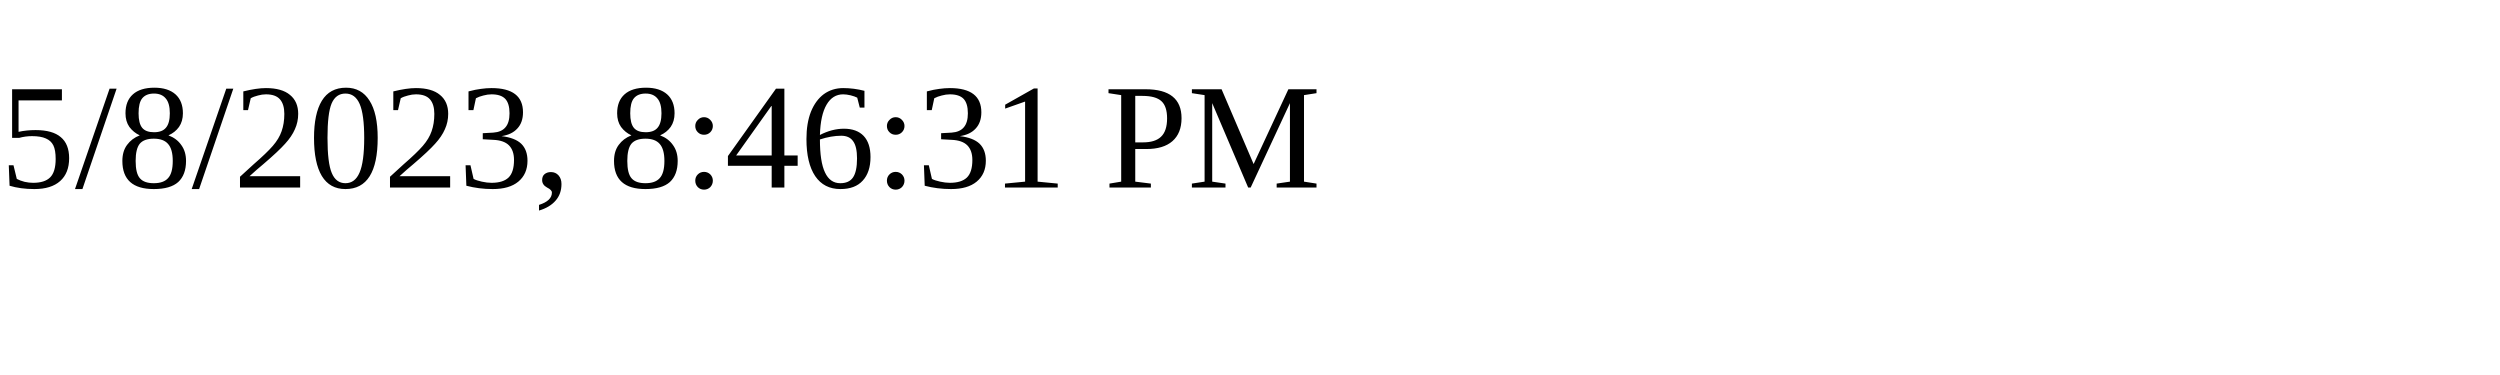
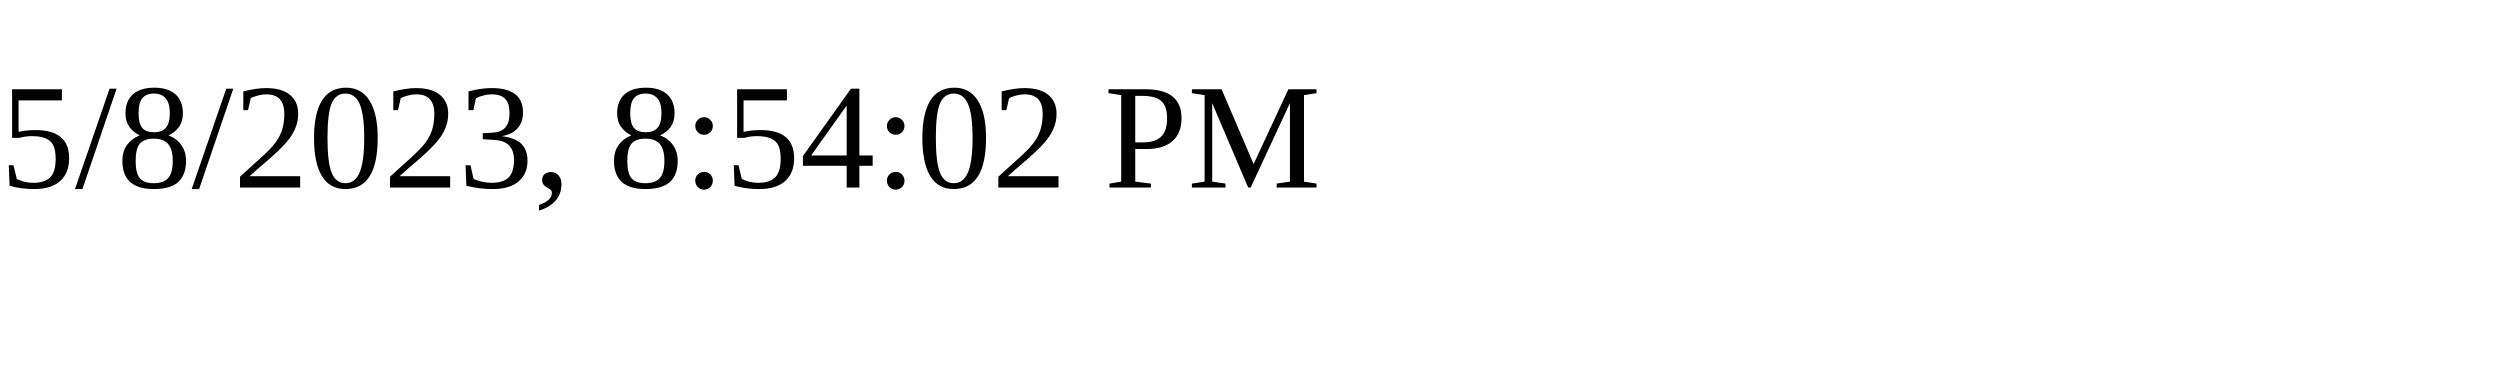
<svg xmlns="http://www.w3.org/2000/svg" height="30" width="200">
-   <text x="0" y="15">5/8/2023, 8:46:31 PM</text>
+   <text x="0" y="15">5/8/2023, 8:54:02 PM</text>
</svg>
